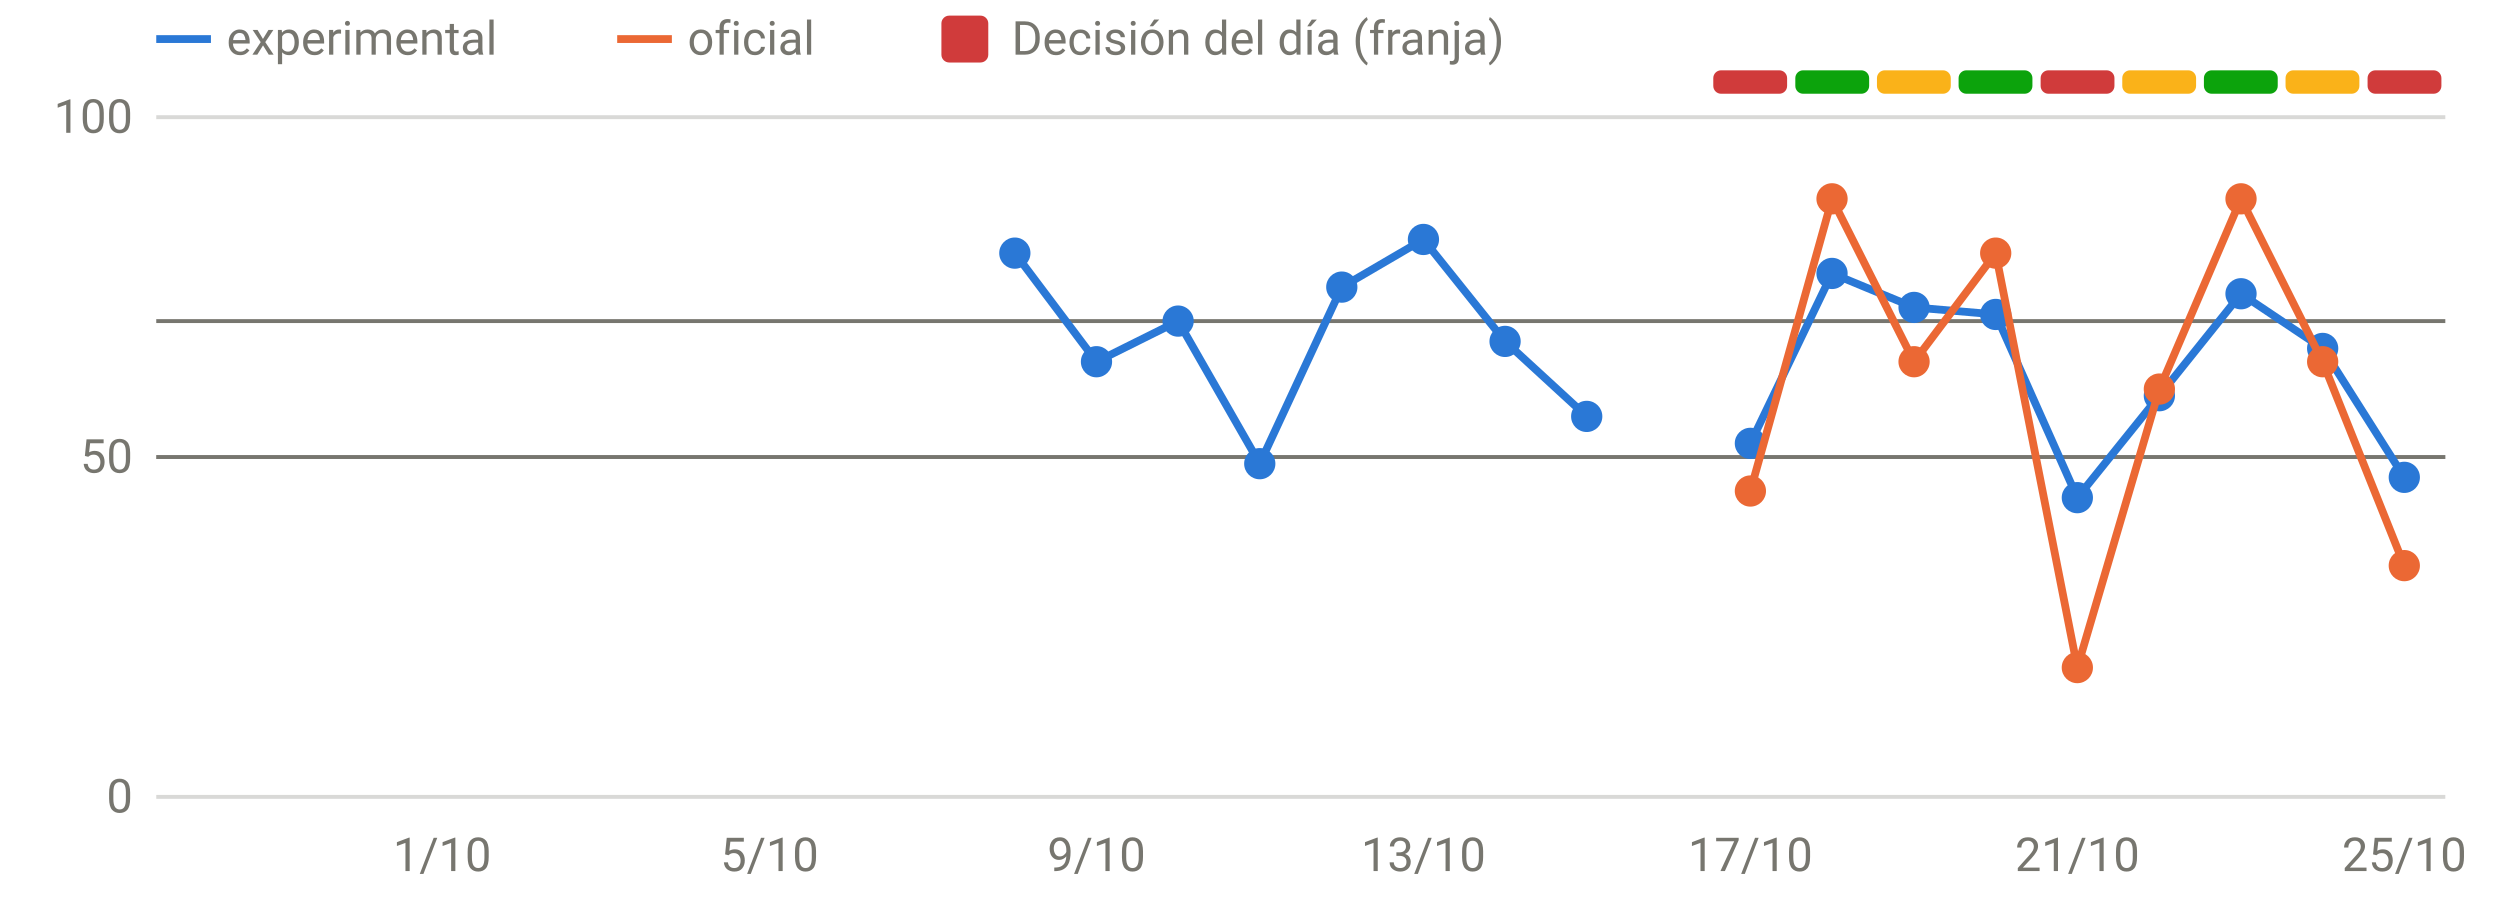
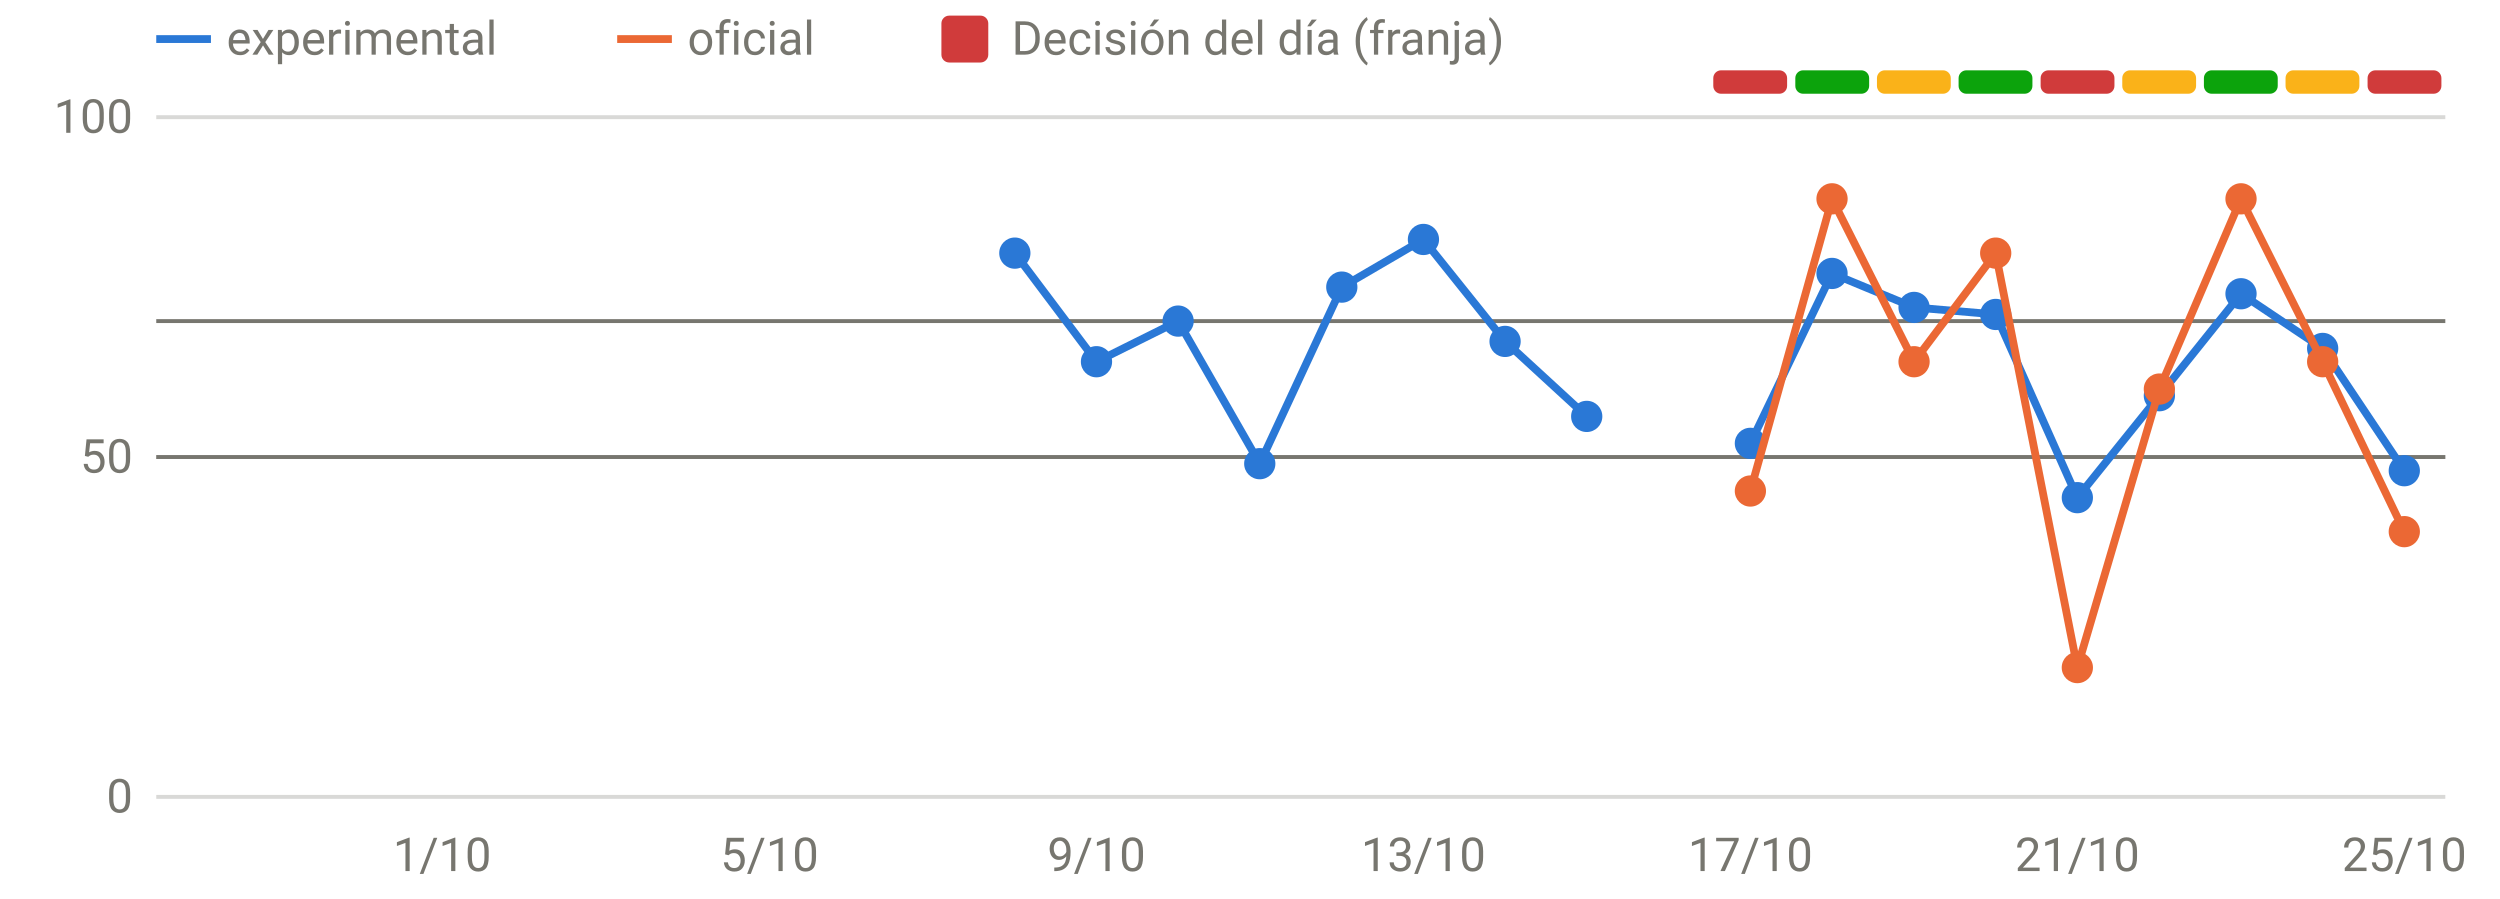
<svg xmlns="http://www.w3.org/2000/svg" viewBox="0 0 640 230" width="640" height="230" role="img" aria-label="Disponibilidad: oficial frente a v3" font-family="system-ui,-apple-system,Segoe UI,Roboto,sans-serif" font-size="12" fill="#77766f">
  <line x1="40" x2="626" y1="204.0" y2="204.0" stroke="rgba(119,118,111,0.28)" stroke-width="1" />
  <text x="34" y="208.0" text-anchor="end">0</text>
  <line x1="40" x2="626" y1="117.0" y2="117.0" stroke="rgba(119,118,111,0.28)" stroke-width="1" />
  <text x="34" y="121.0" text-anchor="end">50</text>
  <line x1="40" x2="626" y1="30.0" y2="30.0" stroke="rgba(119,118,111,0.28)" stroke-width="1" />
  <text x="34" y="34.0" text-anchor="end">100</text>
  <text x="113.2" y="223" text-anchor="middle">1/10</text>
  <text x="197.0" y="223" text-anchor="middle">5/10</text>
  <text x="280.7" y="223" text-anchor="middle">9/10</text>
  <text x="364.4" y="223" text-anchor="middle">13/10</text>
  <text x="448.1" y="223" text-anchor="middle">17/10</text>
  <text x="531.8" y="223" text-anchor="middle">21/10</text>
  <text x="615.5" y="223" text-anchor="middle">25/10</text>
  <rect x="438.6" y="18" width="18.9" height="6" rx="2" fill="#d03b3b" />
  <rect x="459.6" y="18" width="18.9" height="6" rx="2" fill="#0ca30c" />
  <rect x="480.5" y="18" width="18.9" height="6" rx="2" fill="#fab219" />
  <rect x="501.4" y="18" width="18.9" height="6" rx="2" fill="#0ca30c" />
  <rect x="522.4" y="18" width="18.9" height="6" rx="2" fill="#d03b3b" />
  <rect x="543.3" y="18" width="18.9" height="6" rx="2" fill="#fab219" />
  <rect x="564.2" y="18" width="18.9" height="6" rx="2" fill="#0ca30c" />
  <rect x="585.1" y="18" width="18.9" height="6" rx="2" fill="#fab219" />
  <rect x="606.1" y="18" width="18.9" height="6" rx="2" fill="#d03b3b" />
  <line x1="40" x2="626" y1="82.2" y2="82.2" stroke="#77766f" stroke-width="1" />
  <line x1="40" x2="626" y1="117.0" y2="117.0" stroke="#77766f" stroke-width="1" />
  <path d="M259.8,64.8 L280.7,92.6 L301.6,82.2 L322.5,118.7 L343.5,73.5 L364.4,61.3 L385.3,87.4 L406.2,106.6" fill="none" stroke="#2a78d6" stroke-width="2" stroke-linejoin="round" stroke-linecap="round" />
-   <path d="M448.1,113.5 L469.0,70.0 L490.0,78.7 L510.9,80.5 L531.8,127.4 L552.8,101.3 L573.7,75.2 L594.6,89.2 L615.5,122.2" fill="none" stroke="#2a78d6" stroke-width="2" stroke-linejoin="round" stroke-linecap="round" />
+   <path d="M448.1,113.5 L469.0,70.0 L490.0,78.7 L510.9,80.5 L531.8,127.4 L552.8,101.3 L573.7,75.2 L594.6,89.2 L615.5,120.5" fill="none" stroke="#2a78d6" stroke-width="2" stroke-linejoin="round" stroke-linecap="round" />
  <circle cx="259.8" cy="64.8" r="4" fill="#2a78d6" />
  <circle cx="280.7" cy="92.6" r="4" fill="#2a78d6" />
  <circle cx="301.6" cy="82.2" r="4" fill="#2a78d6" />
  <circle cx="322.5" cy="118.7" r="4" fill="#2a78d6" />
  <circle cx="343.5" cy="73.5" r="4" fill="#2a78d6" />
  <circle cx="364.4" cy="61.3" r="4" fill="#2a78d6" />
  <circle cx="385.3" cy="87.4" r="4" fill="#2a78d6" />
  <circle cx="406.2" cy="106.6" r="4" fill="#2a78d6" />
  <circle cx="448.1" cy="113.5" r="4" fill="#2a78d6" />
  <circle cx="469.0" cy="70.0" r="4" fill="#2a78d6" />
  <circle cx="490.0" cy="78.7" r="4" fill="#2a78d6" />
  <circle cx="510.9" cy="80.5" r="4" fill="#2a78d6" />
  <circle cx="531.8" cy="127.4" r="4" fill="#2a78d6" />
  <circle cx="552.8" cy="101.3" r="4" fill="#2a78d6" />
  <circle cx="573.7" cy="75.2" r="4" fill="#2a78d6" />
  <circle cx="594.6" cy="89.2" r="4" fill="#2a78d6" />
-   <circle cx="615.5" cy="122.2" r="4" fill="#2a78d6" />
-   <path d="M448.1,125.7 L469.0,50.9 L490.0,92.6 L510.9,64.8 L531.8,170.9 L552.8,99.6 L573.7,50.9 L594.6,92.6 L615.5,144.8" fill="none" stroke="#eb6834" stroke-width="2" stroke-linejoin="round" stroke-linecap="round" />
+   <circle cx="615.5" cy="120.5" r="4" fill="#2a78d6" />
+   <path d="M448.1,125.7 L469.0,50.9 L490.0,92.6 L510.9,64.8 L531.8,170.9 L552.8,99.6 L573.7,50.9 L594.6,92.6 L615.5,136.1" fill="none" stroke="#eb6834" stroke-width="2" stroke-linejoin="round" stroke-linecap="round" />
  <circle cx="448.1" cy="125.7" r="4" fill="#eb6834" />
  <circle cx="469.0" cy="50.9" r="4" fill="#eb6834" />
  <circle cx="490.0" cy="92.6" r="4" fill="#eb6834" />
  <circle cx="510.9" cy="64.8" r="4" fill="#eb6834" />
  <circle cx="531.8" cy="170.9" r="4" fill="#eb6834" />
  <circle cx="552.8" cy="99.6" r="4" fill="#eb6834" />
  <circle cx="573.7" cy="50.9" r="4" fill="#eb6834" />
  <circle cx="594.6" cy="92.6" r="4" fill="#eb6834" />
-   <circle cx="615.5" cy="144.8" r="4" fill="#eb6834" />
+   <circle cx="615.5" cy="136.1" r="4" fill="#eb6834" />
  <line x1="40" x2="54" y1="10" y2="10" stroke="#2a78d6" stroke-width="2" />
  <text x="58" y="14">experimental</text>
  <line x1="158" x2="172" y1="10" y2="10" stroke="#eb6834" stroke-width="2" />
  <text x="176" y="14">oficial</text>
  <rect x="241" y="4" width="12" height="12" rx="2" fill="#d03b3b" />
  <text x="259" y="14">Decisión del día (franja)</text>
</svg>
